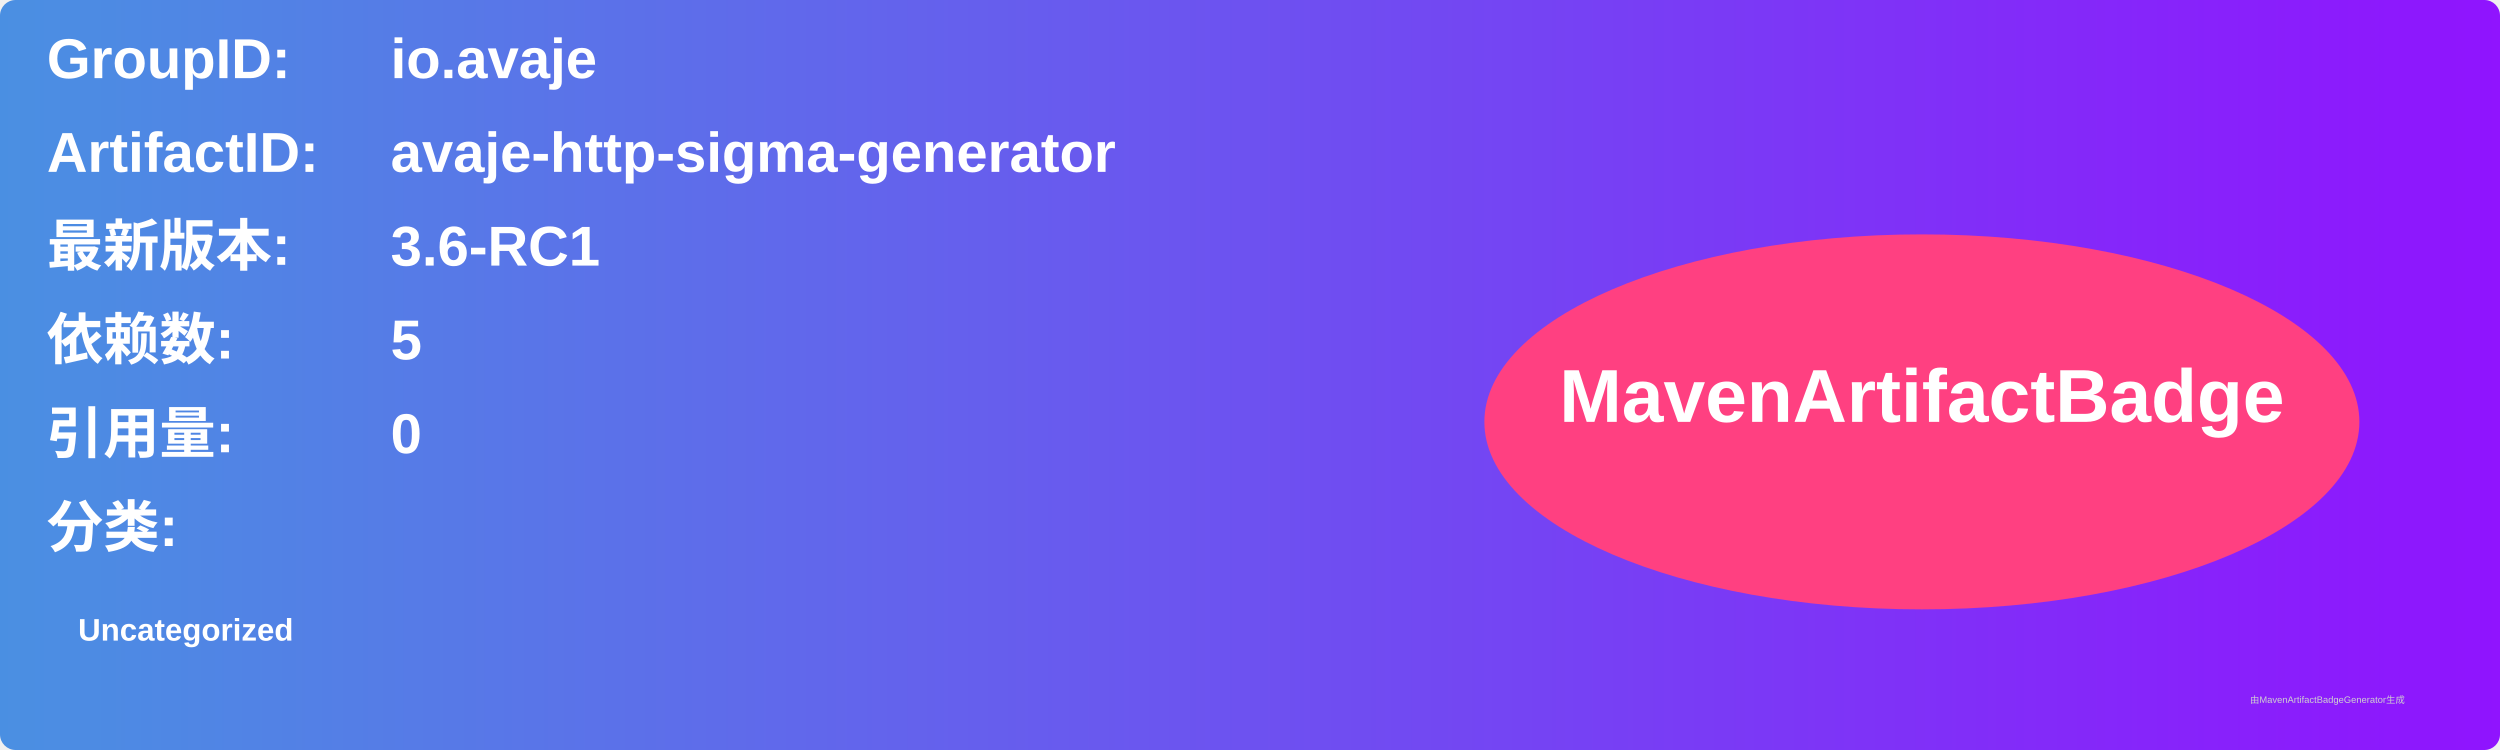
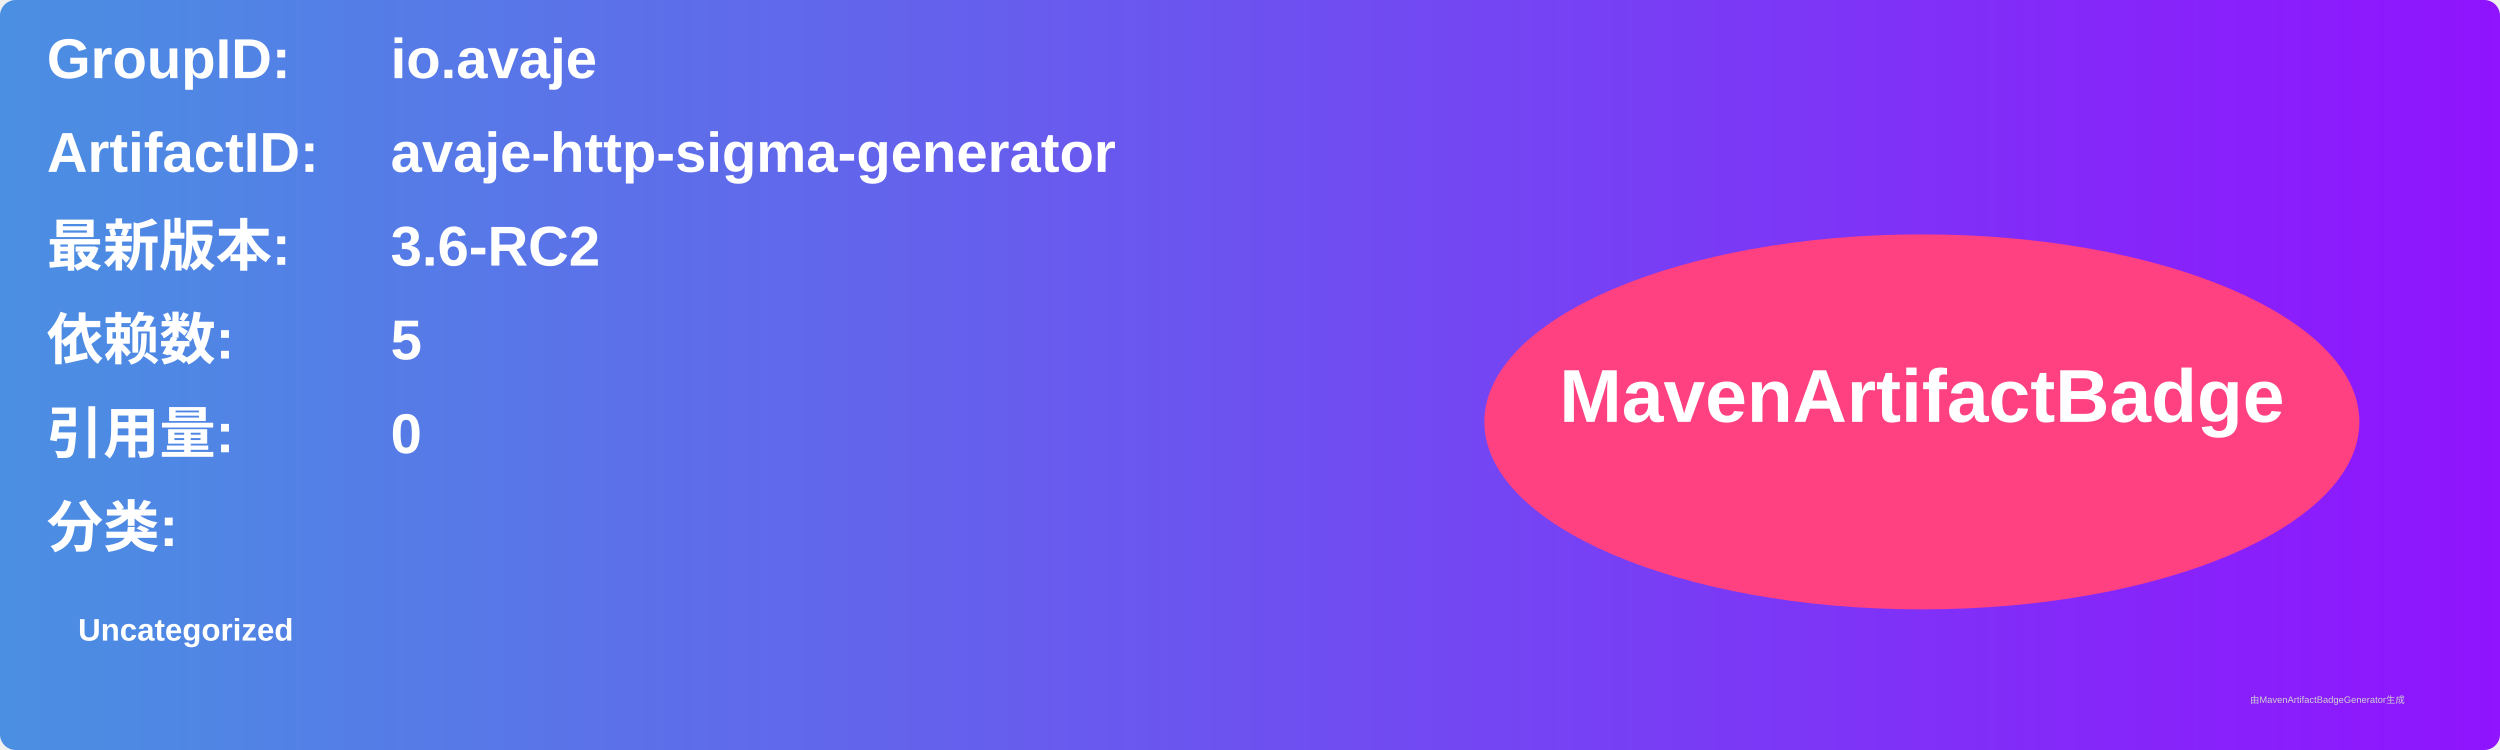
<svg xmlns="http://www.w3.org/2000/svg" width="800" height="240" viewBox="0 0 800 240">
  <linearGradient id="grad" x1="0%" y1="0%" x2="100%" y2="0%">
    <stop offset="0%" stop-color="#4a90e2" />
    <stop offset="100%" stop-color="#9013fe" />
  </linearGradient>
  <rect width="100%" height="100%" rx="5" ry="5" fill="url(#grad)" />
  <g transform="translate(15, 15)">
    <text x="0" y="10" font-family="Arial" font-size="18" fill="white" font-weight="bold" width="260">GroupID:</text>
    <text x="110" y="10" font-family="Arial" font-size="18" fill="white" font-weight="bold" width="460">io.avaje</text>
    <text x="0" y="40" font-family="Arial" font-size="18" fill="white" font-weight="bold" width="260">ArtifactID:</text>
    <text x="110" y="40" font-family="Arial" font-size="18" fill="white" font-weight="bold" width="460">avaje-http-sigma-generator</text>
    <text x="0" y="70" font-family="Arial" font-size="18" fill="white" font-weight="bold">最新版本:</text>
    <text x="110" y="70" font-family="Arial" font-size="18" fill="white" font-weight="bold">
-       <tspan font-weight="bold">3.6-RC1</tspan>
+       <tspan font-weight="bold">3.6-RC2</tspan>
    </text>
    <text x="0" y="100" font-family="Arial" font-size="18" fill="white" font-weight="bold">依赖数: </text>
    <text x="110" y="100" font-family="Arial" font-size="18" fill="white">
      <tspan font-weight="bold">5</tspan>
    </text>
    <text x="0" y="130" font-family="Arial" font-size="18" fill="white" font-weight="bold">引用量: </text>
    <text x="110" y="130" font-family="Arial" font-size="18" fill="white">
      <tspan font-weight="bold">0</tspan>
    </text>
    <text x="0" y="160" font-family="Arial" font-size="18" fill="white" font-weight="bold">分类:</text>
    <text x="10" y="190" font-family="Arial" font-size="10" fill="white">
      <tspan font-weight="bold">Uncategorized</tspan>
    </text>
    <ellipse cx="600" cy="120" rx="140" ry="60" fill="#ff4081" />
    <text x="600" y="120" text-anchor="middle" font-family="Arial" font-size="24" fill="white" font-weight="bold">MavenArtifactBadge</text>
  </g>
  <text x="720" y="225" font-family="Arial" font-size="3" fill="#d0d0d0">由MavenArtifactBadgeGenerator生成</text>
</svg>
